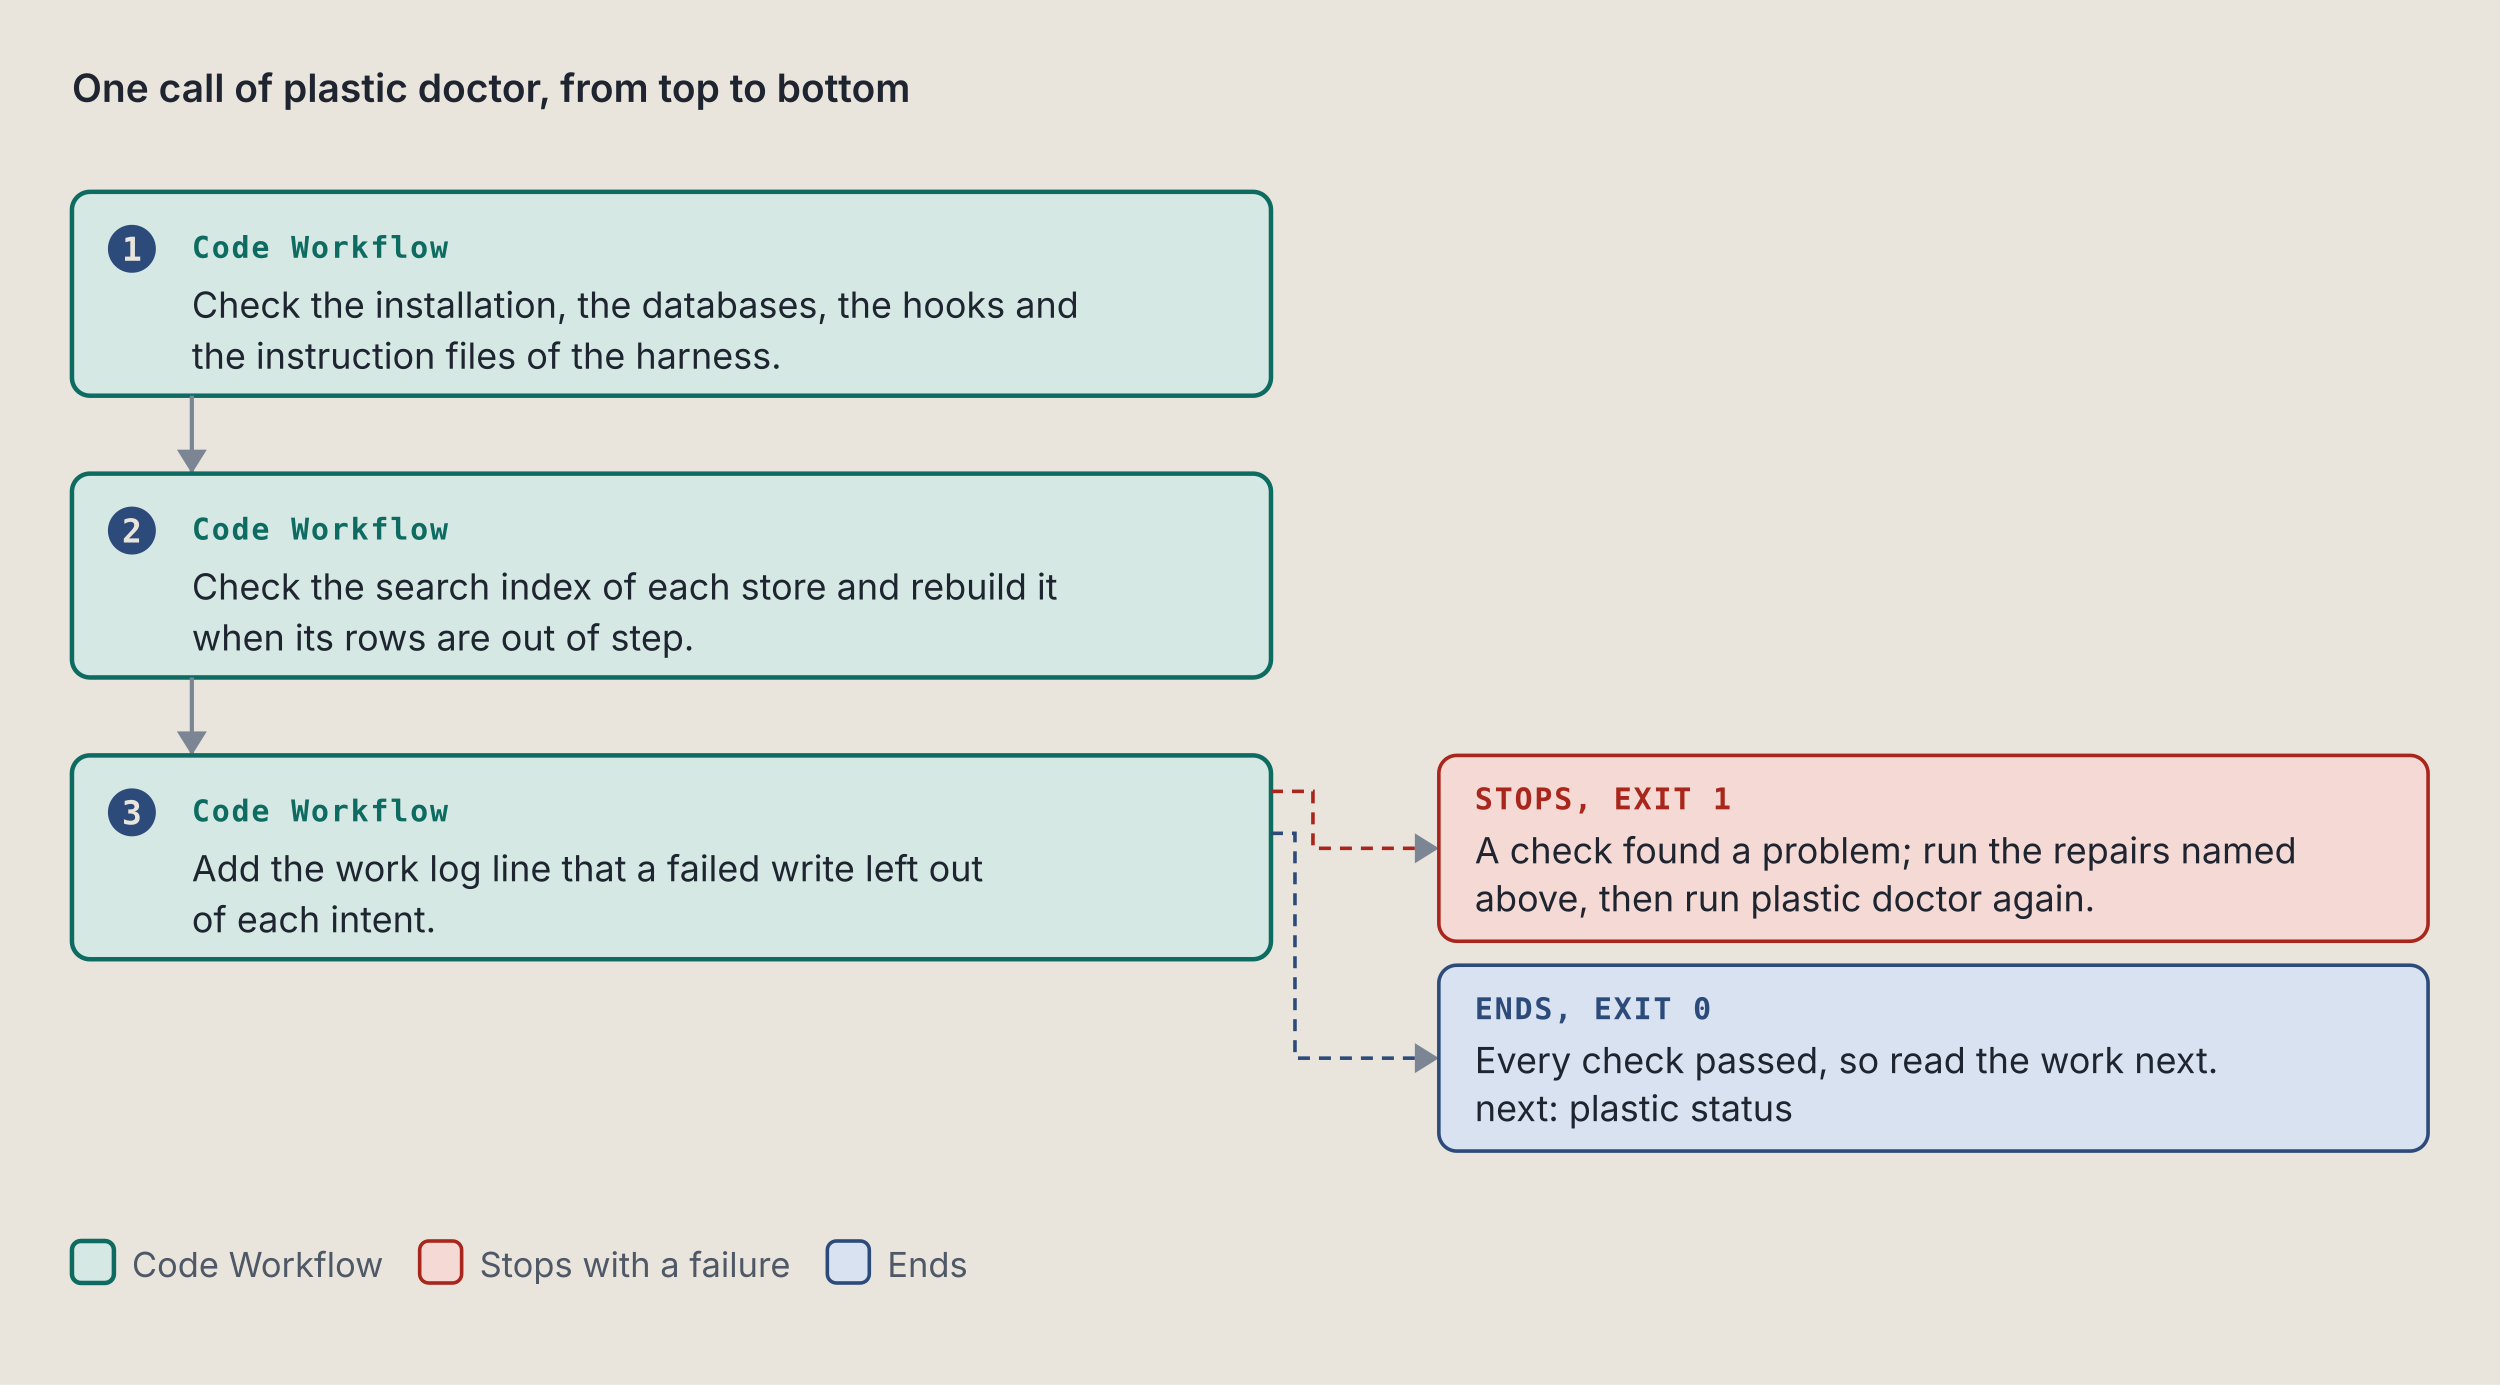
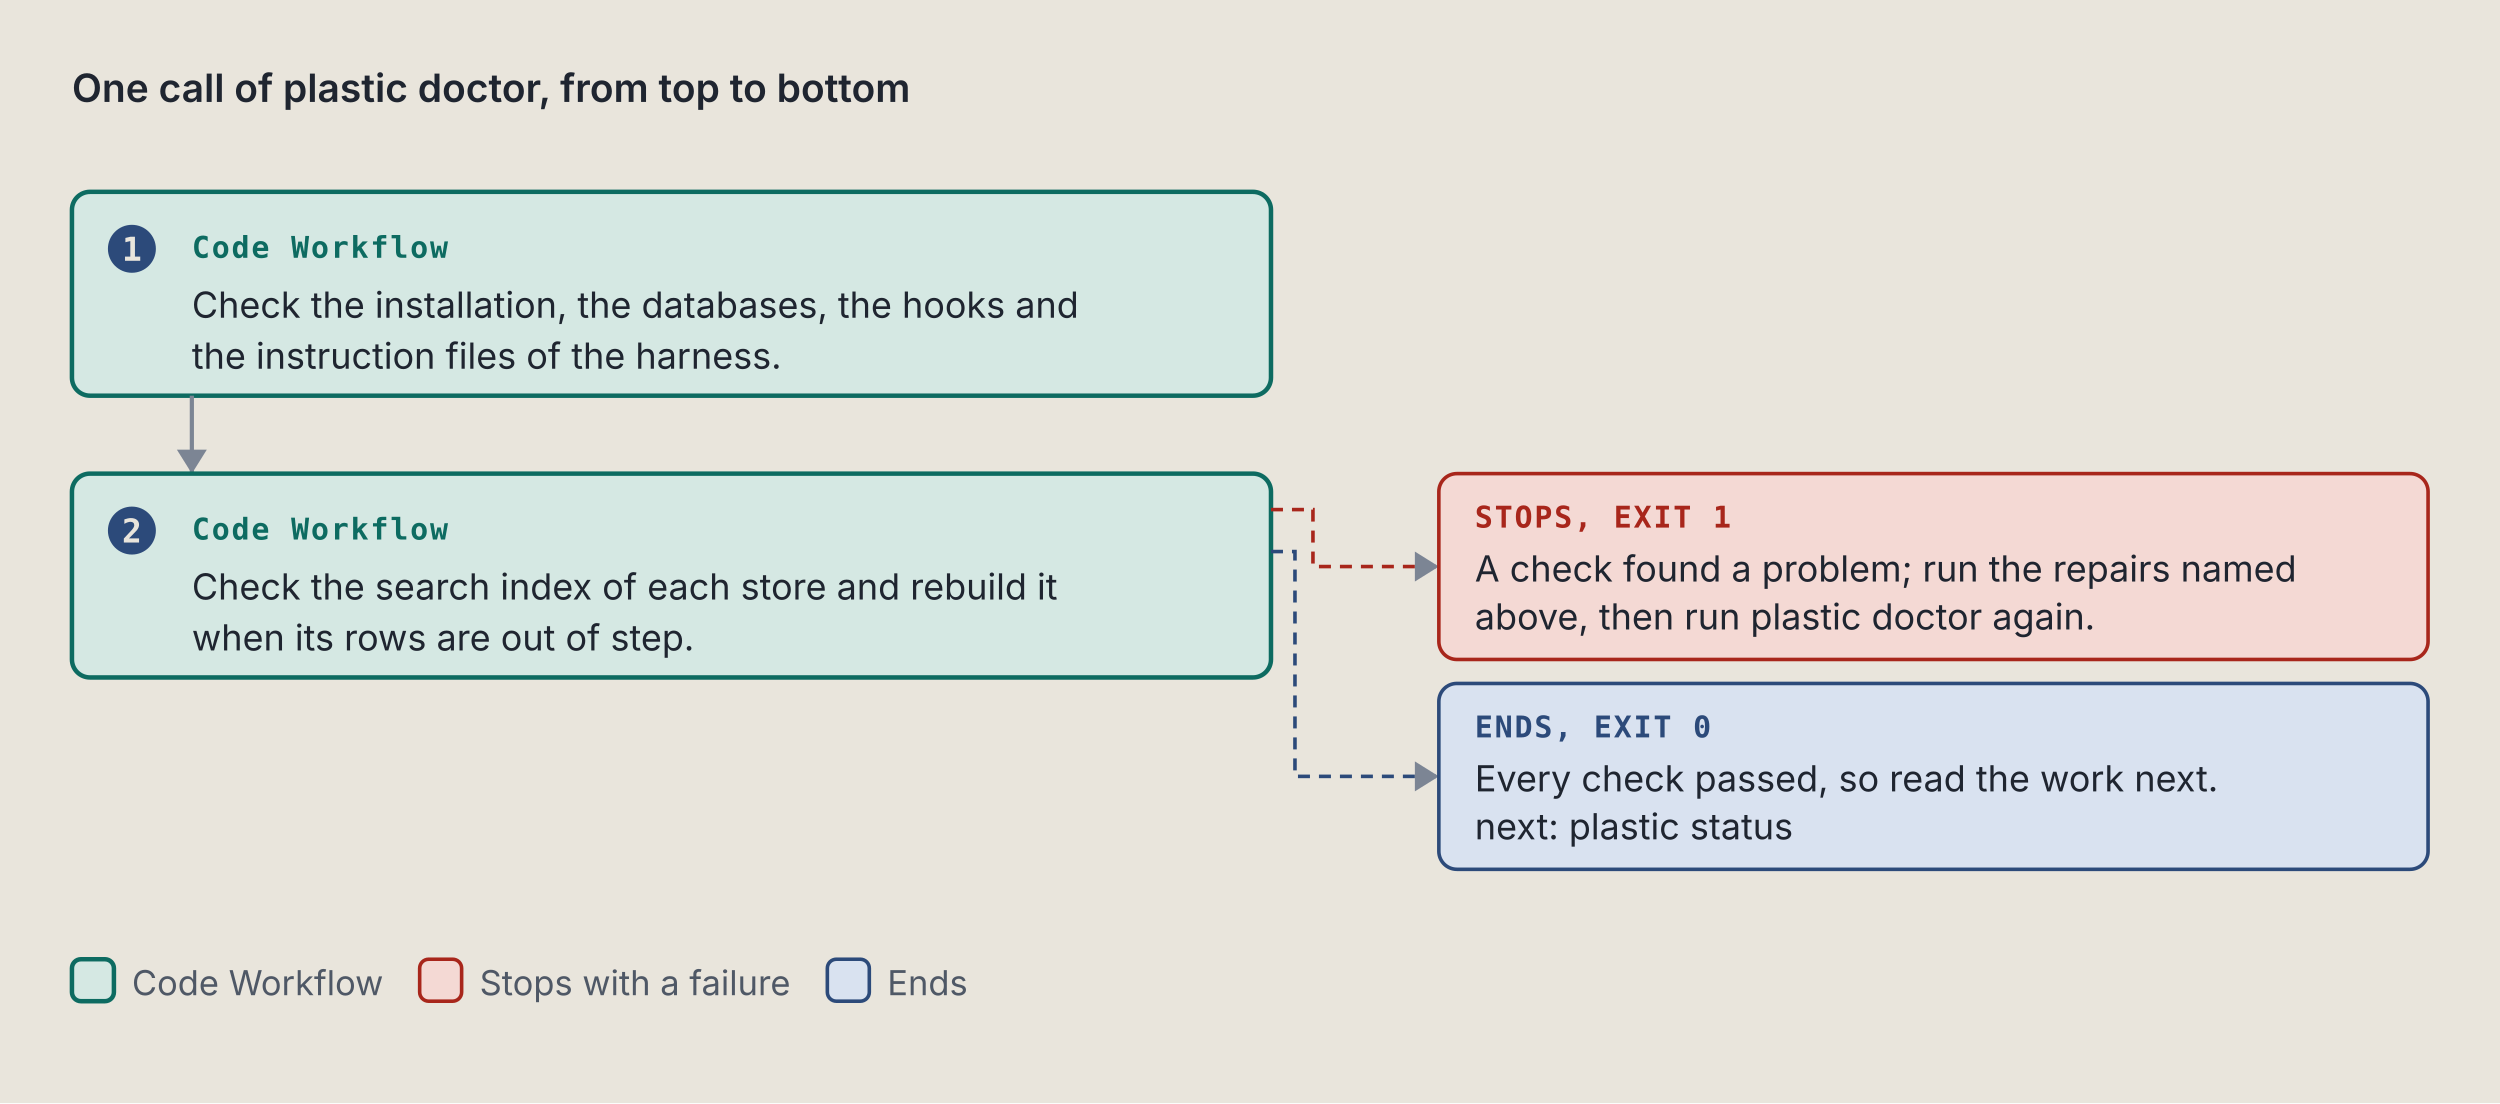
- <svg xmlns="http://www.w3.org/2000/svg" viewBox="0 0 834 462" width="834" height="462" role="img" xml:space="preserve">
+ <svg xmlns="http://www.w3.org/2000/svg" viewBox="0 0 834 368" width="834" height="368" role="img" xml:space="preserve">
  <style>.ground { fill: #e9e5dc; }
.card { fill: #f4f1ea; stroke: #7c8594; stroke-width: 1; }
.lane-code { fill: #d5e8e3; stroke: #0d6b61; stroke-width: 1.5; }
.lane-agent { fill: #f1e2c7; stroke: #9a5508; stroke-width: 1.5; }
.stop-refusal { fill: #e4dcf5; stroke: #5b35b0; stroke-width: 1.2; }
.stop-failure { fill: #f4d9d4; stroke: #a8261b; stroke-width: 1.2; }
.end { fill: #d9e2f0; stroke: #2c4a7a; stroke-width: 1.2; }
.stop-end { fill: #d9e2f0; stroke: #2c4a7a; stroke-width: 1.2; }
.stop-handoff { fill: #f1e2c7; stroke: #9a5508; stroke-width: 1.2; stroke-dasharray: 5 3; }
.wire-handoff { fill: none; stroke: #9a5508; stroke-width: 1.2; stroke-dasharray: 4 3; }
.wire-end { fill: none; stroke: #2c4a7a; stroke-width: 1.2; stroke-dasharray: 4 3; }
.tag-handoff { fill: #9a5508; }
.k { fill: #4f5866; font: 11.5px "IBM Plex Sans", system-ui, -apple-system, "Segoe UI", sans-serif; }
.way { fill: #1f2530; font: italic 12.5px "IBM Plex Sans", system-ui, -apple-system, "Segoe UI", sans-serif; }
.wire { fill: none; stroke: #7c8594; stroke-width: 1.4; }
.wire-read { fill: none; stroke: #7c8594; stroke-width: 1.4; stroke-dasharray: 5 3; }
.wire-refusal { fill: none; stroke: #5b35b0; stroke-width: 1.2; stroke-dasharray: 4 3; }
.wire-failure { fill: none; stroke: #a8261b; stroke-width: 1.2; stroke-dasharray: 4 3; }
.head { fill: #7c8594; }
.t { fill: #1f2530; font: 12px "IBM Plex Sans", system-ui, -apple-system, "Segoe UI", sans-serif; }
.tb { fill: #1f2530; font: 600 13px "IBM Plex Sans", system-ui, -apple-system, "Segoe UI", sans-serif; }
.tm { fill: #1f2530; font: 11.5px "IBM Plex Mono", ui-monospace, Menlo, Consolas, monospace; }
.tag { font: 600 10px "IBM Plex Mono", ui-monospace, Menlo, Consolas, monospace; letter-spacing: .06em; }
.tag-code { fill: #0d6b61; } .tag-agent { fill: #9a5508; } .tag-refusal { fill: #5b35b0; }
.tag-failure { fill: #a8261b; } .tag-end { fill: #2c4a7a; } .tag-muted { fill: #4f5866; }
.tm.tag-muted { font-size: 10.5px; }
.db { fill: #d9e2f0; stroke: #2c4a7a; stroke-width: 1.2; }
.codebox { fill: #f4f1ea; stroke: #7c8594; stroke-width: 1; }
.cx { fill: #1f2530; font: 12px "IBM Plex Mono", ui-monospace, Menlo, Consolas, monospace; white-space: pre; }
.cx-n { fill: #4f5866; font: 11px "IBM Plex Mono", ui-monospace, Menlo, Consolas, monospace; }
.cx-k { fill: #5b35b0; } .cx-s { fill: #9a5508; } .cx-y { fill: #0d6b61; }
.cx-w { fill: #2c4a7a; font-weight: 600; } .cx-t { fill: #a8261b; } .cx-c { fill: #4f5866; font-style: italic; }
.badge { fill: #2c4a7a; } .badge-t { fill: #e9e5dc; font: 600 11px "IBM Plex Mono", ui-monospace, Menlo, Consolas, monospace; }
.bracket { fill: none; stroke: #2c4a7a; stroke-width: 1.4; }
.term { fill: #16191e; stroke: #7c8594; stroke-width: 1; }
.term-t { fill: #e6e2d8; font: 12px "IBM Plex Mono", ui-monospace, Menlo, Consolas, monospace; }
.term-p { fill: #8fd18f; font: 12px "IBM Plex Mono", ui-monospace, Menlo, Consolas, monospace; }
.term-m { fill: #a3abb6; font: 12px "IBM Plex Mono", ui-monospace, Menlo, Consolas, monospace; }
.big { font: 700 36px "IBM Plex Mono", ui-monospace, Menlo, Consolas, monospace; }

@media (prefers-color-scheme: dark) {
.ground { fill: #171a1f; }
.card { fill: #20242b; stroke: #8a93a2; stroke-width: 1; }
.lane-code { fill: #173a36; stroke: #5cc4b4; stroke-width: 1.5; }
.lane-agent { fill: #3d2e17; stroke: #e5a95a; stroke-width: 1.5; }
.stop-refusal { fill: #2d2445; stroke: #b59cf2; stroke-width: 1.2; }
.stop-failure { fill: #45211e; stroke: #f2958a; stroke-width: 1.2; }
.end { fill: #1f2c42; stroke: #97b6e8; stroke-width: 1.2; }
.stop-end { fill: #1f2c42; stroke: #97b6e8; stroke-width: 1.2; }
.stop-handoff { fill: #3d2e17; stroke: #e5a95a; stroke-width: 1.2; stroke-dasharray: 5 3; }
.wire-handoff { fill: none; stroke: #e5a95a; stroke-width: 1.2; stroke-dasharray: 4 3; }
.wire-end { fill: none; stroke: #97b6e8; stroke-width: 1.2; stroke-dasharray: 4 3; }
.tag-handoff { fill: #e5a95a; }
.k { fill: #b3b9c3; font: 11.5px "IBM Plex Sans", system-ui, -apple-system, "Segoe UI", sans-serif; }
.way { fill: #e8e4da; font: italic 12.5px "IBM Plex Sans", system-ui, -apple-system, "Segoe UI", sans-serif; }
.wire { fill: none; stroke: #8a93a2; stroke-width: 1.4; }
.wire-read { fill: none; stroke: #8a93a2; stroke-width: 1.4; stroke-dasharray: 5 3; }
.wire-refusal { fill: none; stroke: #b59cf2; stroke-width: 1.2; stroke-dasharray: 4 3; }
.wire-failure { fill: none; stroke: #f2958a; stroke-width: 1.2; stroke-dasharray: 4 3; }
.head { fill: #8a93a2; }
.t { fill: #e8e4da; font: 12px "IBM Plex Sans", system-ui, -apple-system, "Segoe UI", sans-serif; }
.tb { fill: #e8e4da; font: 600 13px "IBM Plex Sans", system-ui, -apple-system, "Segoe UI", sans-serif; }
.tm { fill: #e8e4da; font: 11.5px "IBM Plex Mono", ui-monospace, Menlo, Consolas, monospace; }
.tag { font: 600 10px "IBM Plex Mono", ui-monospace, Menlo, Consolas, monospace; letter-spacing: .06em; }
.tag-code { fill: #5cc4b4; } .tag-agent { fill: #e5a95a; } .tag-refusal { fill: #b59cf2; }
.tag-failure { fill: #f2958a; } .tag-end { fill: #97b6e8; } .tag-muted { fill: #b3b9c3; }
.tm.tag-muted { font-size: 10.5px; }
.db { fill: #1f2c42; stroke: #97b6e8; stroke-width: 1.2; }
.codebox { fill: #20242b; stroke: #8a93a2; stroke-width: 1; }
.cx { fill: #e8e4da; font: 12px "IBM Plex Mono", ui-monospace, Menlo, Consolas, monospace; white-space: pre; }
.cx-n { fill: #b3b9c3; font: 11px "IBM Plex Mono", ui-monospace, Menlo, Consolas, monospace; }
.cx-k { fill: #b59cf2; } .cx-s { fill: #e5a95a; } .cx-y { fill: #5cc4b4; }
.cx-w { fill: #97b6e8; font-weight: 600; } .cx-t { fill: #f2958a; } .cx-c { fill: #b3b9c3; font-style: italic; }
.badge { fill: #97b6e8; } .badge-t { fill: #171a1f; font: 600 11px "IBM Plex Mono", ui-monospace, Menlo, Consolas, monospace; }
.bracket { fill: none; stroke: #97b6e8; stroke-width: 1.4; }
.term { fill: #16191e; stroke: #8a93a2; stroke-width: 1; }
.term-t { fill: #e6e2d8; font: 12px "IBM Plex Mono", ui-monospace, Menlo, Consolas, monospace; }
.term-p { fill: #8fd18f; font: 12px "IBM Plex Mono", ui-monospace, Menlo, Consolas, monospace; }
.term-m { fill: #a3abb6; font: 12px "IBM Plex Mono", ui-monospace, Menlo, Consolas, monospace; }
.big { font: 700 36px "IBM Plex Mono", ui-monospace, Menlo, Consolas, monospace; }
}</style>
  <rect width="100%" height="100%" class="ground" />
  <text x="24" y="34" class="tb" text-anchor="start">One call of plastic doctor, from top to bottom</text>
  <rect x="24" y="64" width="400" height="68" rx="6" class="lane-code" />
  <circle cx="44" cy="83" r="8" class="badge" />
  <text x="44" y="87" class="badge-t" text-anchor="middle">1</text>
  <text x="64" y="86" class="tag tag-code" text-anchor="start">Code Workflow</text>
  <text x="64" y="106" class="t" text-anchor="start">Check the installation, the databases, the hooks and</text>
  <text x="64" y="123" class="t" text-anchor="start">the instruction files of the harness.</text>
  <path d="M 64 132 L 64 158" class="wire" />
  <path d="M 59 150 L 64 158 L 69 150 Z" class="head" />
  <rect x="24" y="158" width="400" height="68" rx="6" class="lane-code" />
  <circle cx="44" cy="177" r="8" class="badge" />
  <text x="44" y="181" class="badge-t" text-anchor="middle">2</text>
  <text x="64" y="180" class="tag tag-code" text-anchor="start">Code Workflow</text>
  <text x="64" y="200" class="t" text-anchor="start">Check the search index of each store and rebuild it</text>
  <text x="64" y="217" class="t" text-anchor="start">when its rows are out of step.</text>
-   <path d="M 64 226 L 64 252" class="wire" />
-   <path d="M 59 244 L 64 252 L 69 244 Z" class="head" />
-   <rect x="24" y="252" width="400" height="68" rx="6" class="lane-code" />
-   <circle cx="44" cy="271" r="8" class="badge" />
-   <text x="44" y="275" class="badge-t" text-anchor="middle">3</text>
-   <text x="64" y="274" class="tag tag-code" text-anchor="start">Code Workflow</text>
-   <text x="64" y="294" class="t" text-anchor="start">Add the work log line that a failed write left out</text>
-   <text x="64" y="311" class="t" text-anchor="start">of each intent.</text>
-   <path d="M 424 264 L 438 264 L 438 283 L 480 283" class="wire-failure" />
-   <path d="M 472 278 L 480 283 L 472 288 Z" class="head" />
-   <rect x="480" y="252" width="330" height="62" rx="6" class="stop-failure" />
-   <text x="492" y="270" class="tag tag-failure" text-anchor="start">STOPS, EXIT 1</text>
-   <text x="492" y="288" class="t" text-anchor="start">A check found a problem; run the repairs named</text>
-   <text x="492" y="304" class="t" text-anchor="start">above, then run plastic doctor again.</text>
-   <path d="M 424 278 L 432 278 L 432 353 L 480 353" class="wire-end" />
-   <path d="M 472 348 L 480 353 L 472 358 Z" class="head" />
-   <rect x="480" y="322" width="330" height="62" rx="6" class="stop-end" />
-   <text x="492" y="340" class="tag tag-end" text-anchor="start">ENDS, EXIT 0</text>
-   <text x="492" y="358" class="t" text-anchor="start">Every check passed, so read the work next.</text>
-   <text x="492" y="374" class="t" text-anchor="start">next: plastic status</text>
-   <rect x="24" y="414" width="14" height="14" rx="3" class="lane-code" />
-   <text x="44" y="426" class="k" text-anchor="start">Code Workflow</text>
-   <rect x="140" y="414" width="14" height="14" rx="3" class="stop-failure" />
-   <text x="160" y="426" class="k" text-anchor="start">Stops with a failure</text>
-   <rect x="276" y="414" width="14" height="14" rx="3" class="stop-end" />
-   <text x="296" y="426" class="k" text-anchor="start">Ends</text>
+   <path d="M 424 170 L 438 170 L 438 189 L 480 189" class="wire-failure" />
+   <path d="M 472 184 L 480 189 L 472 194 Z" class="head" />
+   <rect x="480" y="158" width="330" height="62" rx="6" class="stop-failure" />
+   <text x="492" y="176" class="tag tag-failure" text-anchor="start">STOPS, EXIT 1</text>
+   <text x="492" y="194" class="t" text-anchor="start">A check found a problem; run the repairs named</text>
+   <text x="492" y="210" class="t" text-anchor="start">above, then run plastic doctor again.</text>
+   <path d="M 424 184 L 432 184 L 432 259 L 480 259" class="wire-end" />
+   <path d="M 472 254 L 480 259 L 472 264 Z" class="head" />
+   <rect x="480" y="228" width="330" height="62" rx="6" class="stop-end" />
+   <text x="492" y="246" class="tag tag-end" text-anchor="start">ENDS, EXIT 0</text>
+   <text x="492" y="264" class="t" text-anchor="start">Every check passed, so read the work next.</text>
+   <text x="492" y="280" class="t" text-anchor="start">next: plastic status</text>
+   <rect x="24" y="320" width="14" height="14" rx="3" class="lane-code" />
+   <text x="44" y="332" class="k" text-anchor="start">Code Workflow</text>
+   <rect x="140" y="320" width="14" height="14" rx="3" class="stop-failure" />
+   <text x="160" y="332" class="k" text-anchor="start">Stops with a failure</text>
+   <rect x="276" y="320" width="14" height="14" rx="3" class="stop-end" />
+   <text x="296" y="332" class="k" text-anchor="start">Ends</text>
</svg>
